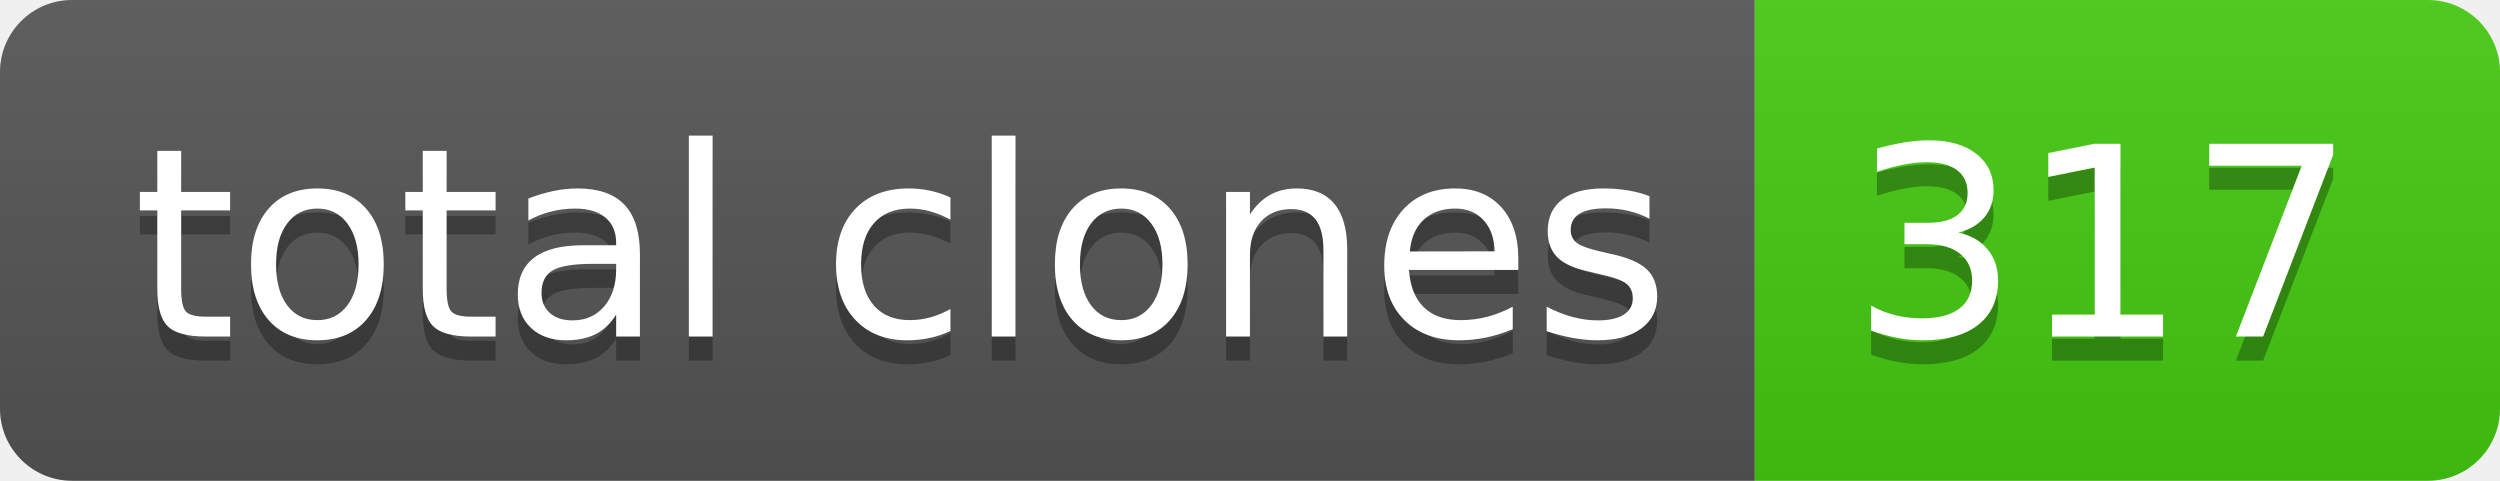
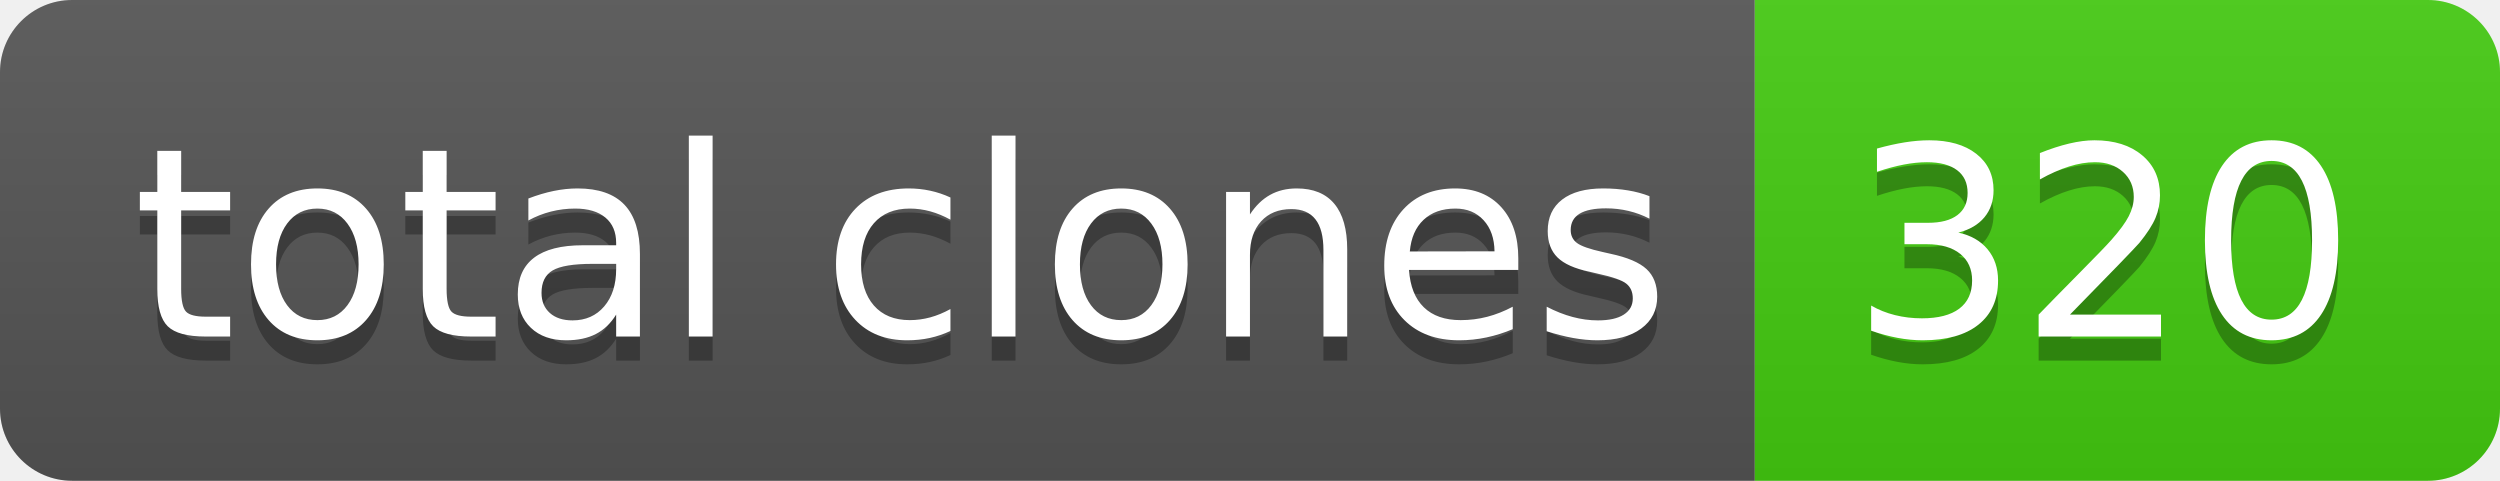
- <svg xmlns="http://www.w3.org/2000/svg" width="104" height="20" role="img" aria-label="total clones: 317">
+ <svg xmlns="http://www.w3.org/2000/svg" width="104" height="20" role="img" aria-label="total clones: 320">
  <linearGradient id="s" x2="0" y2="100%">
    <stop offset="0" stop-color="#bbb" stop-opacity=".1" />
    <stop offset="1" stop-opacity=".1" />
  </linearGradient>
  <clipPath id="r">
    <rect width="104" height="20" rx="3" fill="#fff" />
  </clipPath>
  <g clip-path="url(#r)">
    <rect width="73" height="20" fill="#555" />
    <rect x="73" width="31" height="20" fill="#4c1" />
    <rect width="104" height="20" fill="url(#s)" />
  </g>
  <g fill="#fff" text-anchor="middle" font-family="Verdana,Geneva,DejaVu Sans,sans-serif" text-rendering="geometricPrecision" font-size="110">
    <text aria-hidden="true" x="375" y="150" fill="#010101" fill-opacity=".3" transform="scale(.1)" textLength="630">total clones</text>
    <text x="375" y="140" transform="scale(.1)" fill="#fff" textLength="630">total clones</text>
-     <text aria-hidden="true" x="875" y="150" fill="#010101" fill-opacity=".3" transform="scale(.1)" textLength="210">317</text>
-     <text x="875" y="140" transform="scale(.1)" fill="#fff" textLength="210">317</text>
+     <text aria-hidden="true" x="875" y="150" fill="#010101" fill-opacity=".3" transform="scale(.1)" textLength="210">320</text>
+     <text x="875" y="140" transform="scale(.1)" fill="#fff" textLength="210">320</text>
  </g>
</svg>
